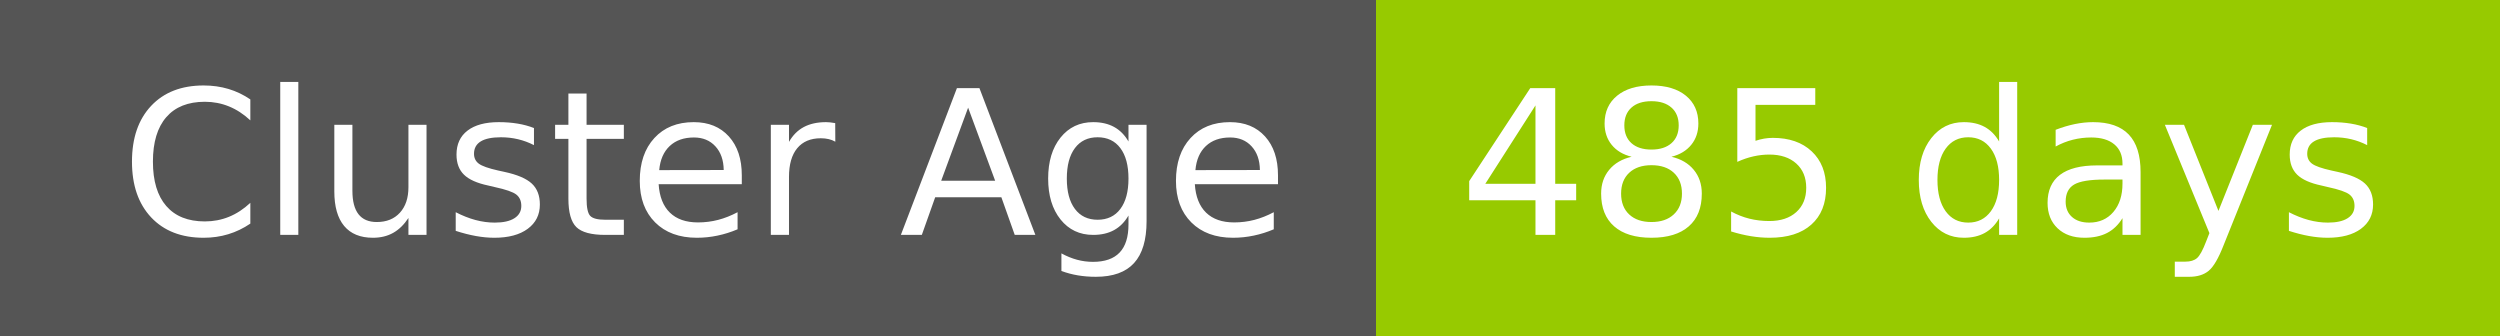
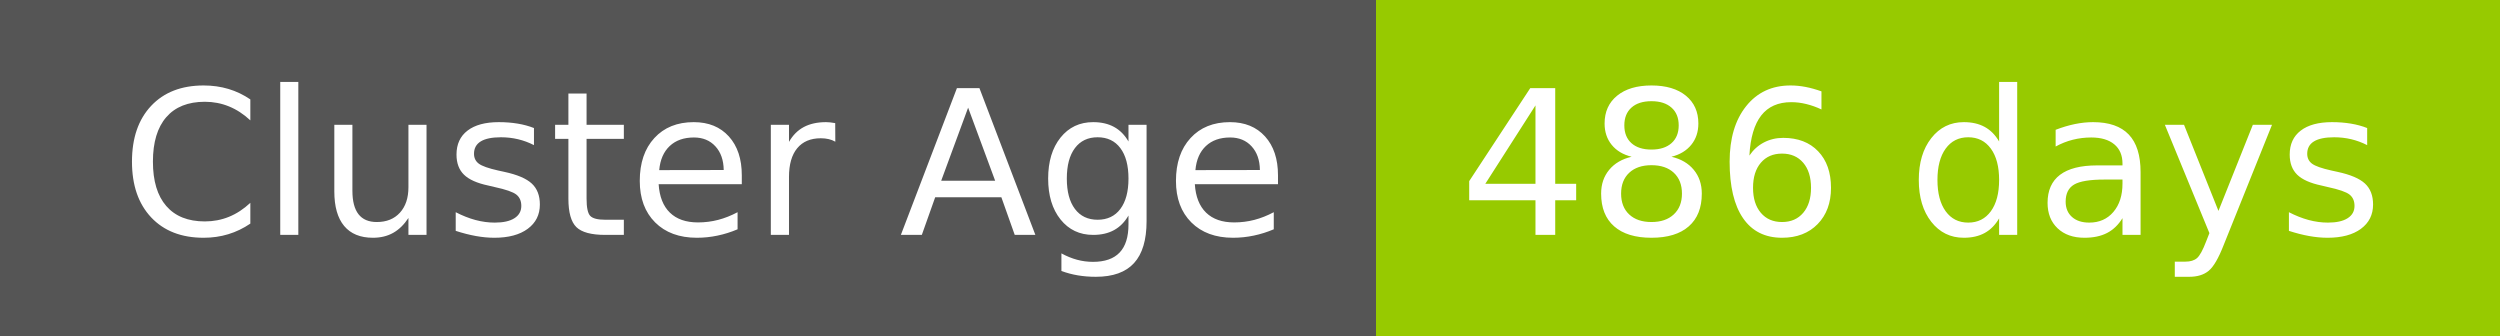
- <svg xmlns="http://www.w3.org/2000/svg" width="149" height="20" role="img" aria-label="Cluster Age: 485 days">
+ <svg xmlns="http://www.w3.org/2000/svg" width="149" height="20" role="img" aria-label="Cluster Age: 486 days">
  <g shape-rendering="crispEdges">
    <rect width="82" height="20" fill="#555" />
    <rect x="82" width="67" height="20" fill="#97ca00" />
  </g>
  <g fill="#fff" text-anchor="middle" font-family="Verdana,Geneva,DejaVu Sans,sans-serif" text-rendering="geometricPrecision" font-size="120">
    <text x="420" y="140" transform="scale(.1)" fill="#fff" textLength="694">Cluster Age</text>
-     <text x="1145" y="140" transform="scale(.1)" fill="#fff" textLength="551">485 days</text>
+     <text x="1145" y="140" transform="scale(.1)" fill="#fff" textLength="551">486 days</text>
  </g>
</svg>
